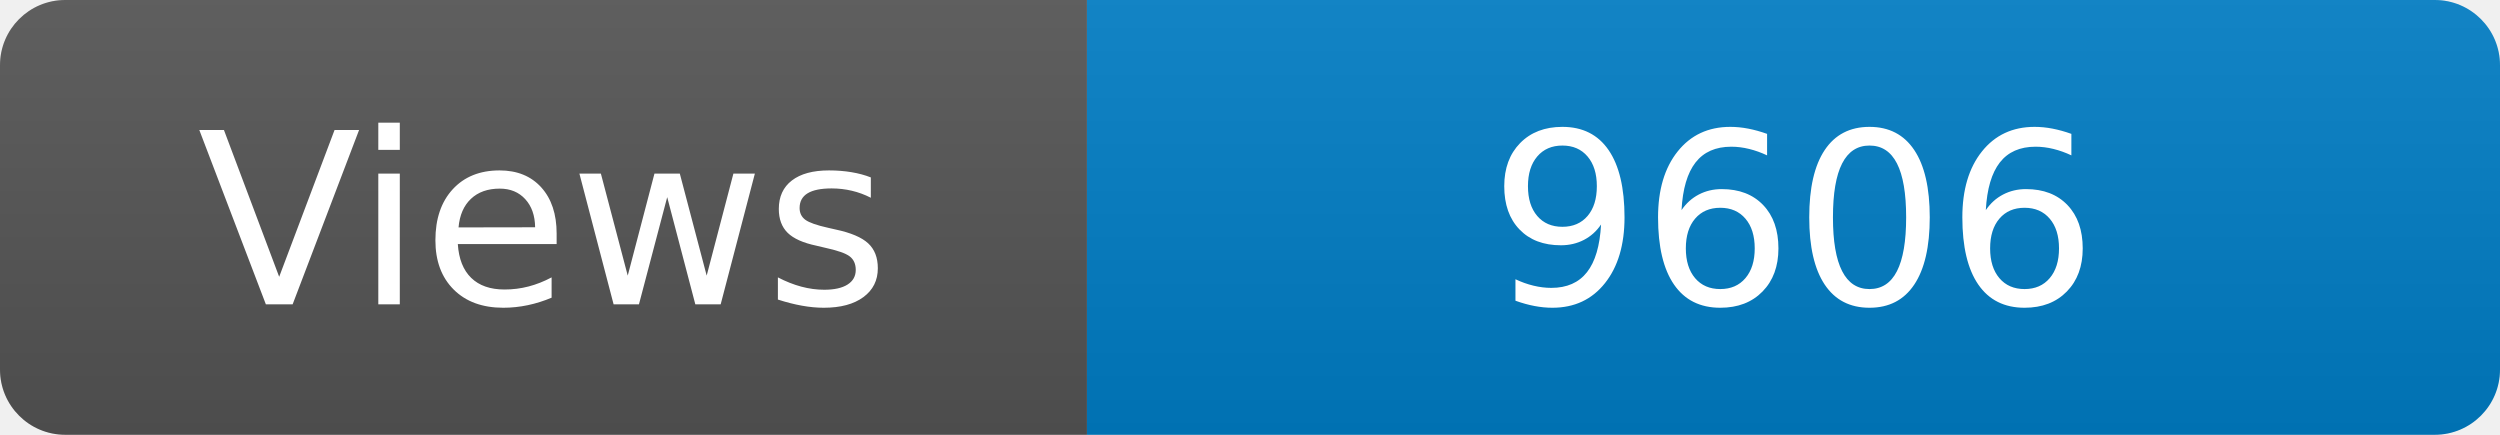
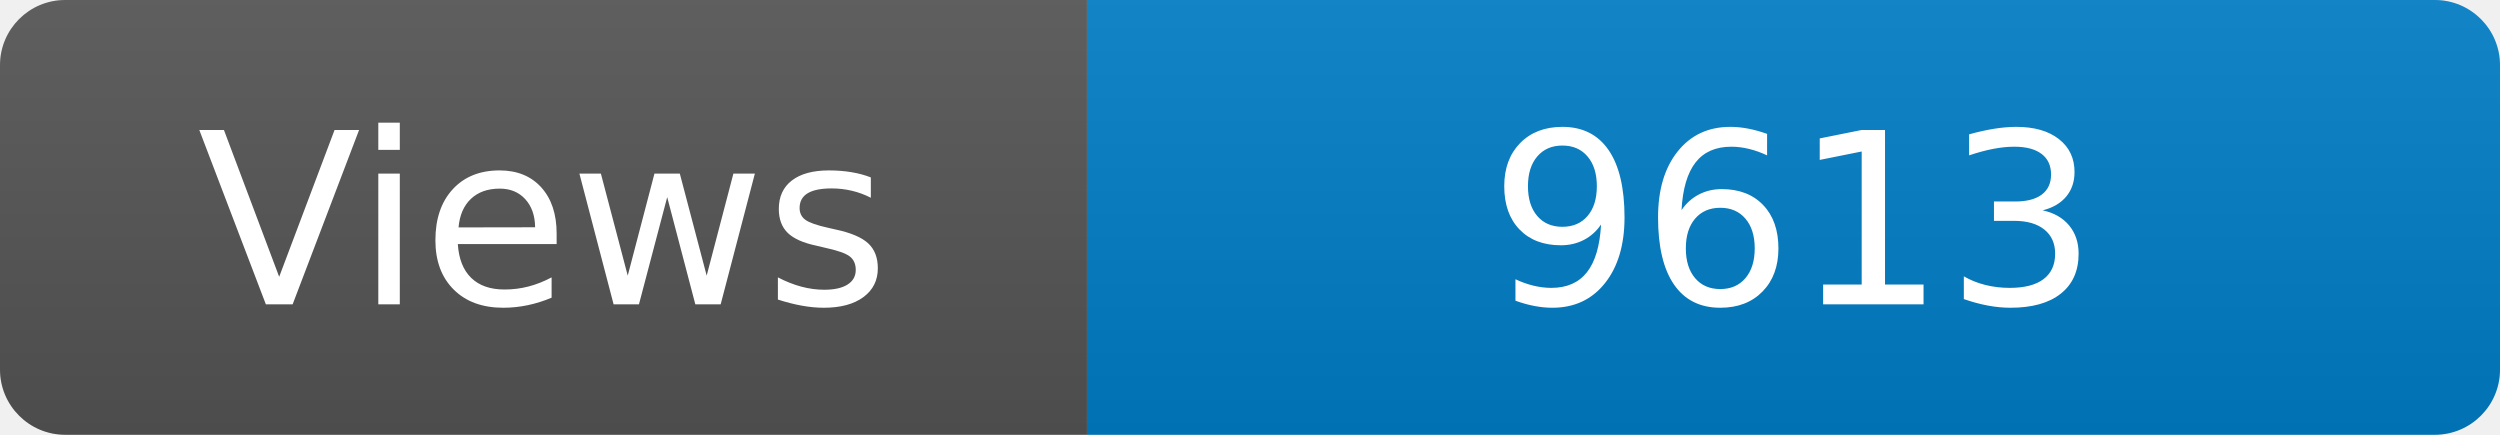
<svg xmlns="http://www.w3.org/2000/svg" width="115" height="20" role="img" aria-label="Maintained?: yes">
  <linearGradient id="s" x2="0" y2="100%">
    <stop offset="0" stop-color="#bbb" stop-opacity=".1" />
    <stop offset="1" stop-opacity=".1" />
  </linearGradient>
  <clipPath id="r">
    <rect width="115" height="20" rx="3" fill="#fff" />
  </clipPath>
  <g clip-path="url(#r)">
    <rect width="50" height="20" fill="#555" />
    <rect x="50" width="160" height="20" fill="#007ec6" />
    <rect width="115" height="20" fill="url(#s)" />
  </g>
  <g fill="#fff" text-anchor="middle" font-family="Verdana,Geneva,DejaVu Sans,sans-serif" font-size="110">
    <text x="250" y="140" transform="scale(.1)" fill="#fff">Views</text>
-     <text x="825" y="140" transform="scale(.1)" fill="#fff">9606</text>
+     <text x="825" y="140" transform="scale(.1)" fill="#fff">9613</text>
  </g>
</svg>
